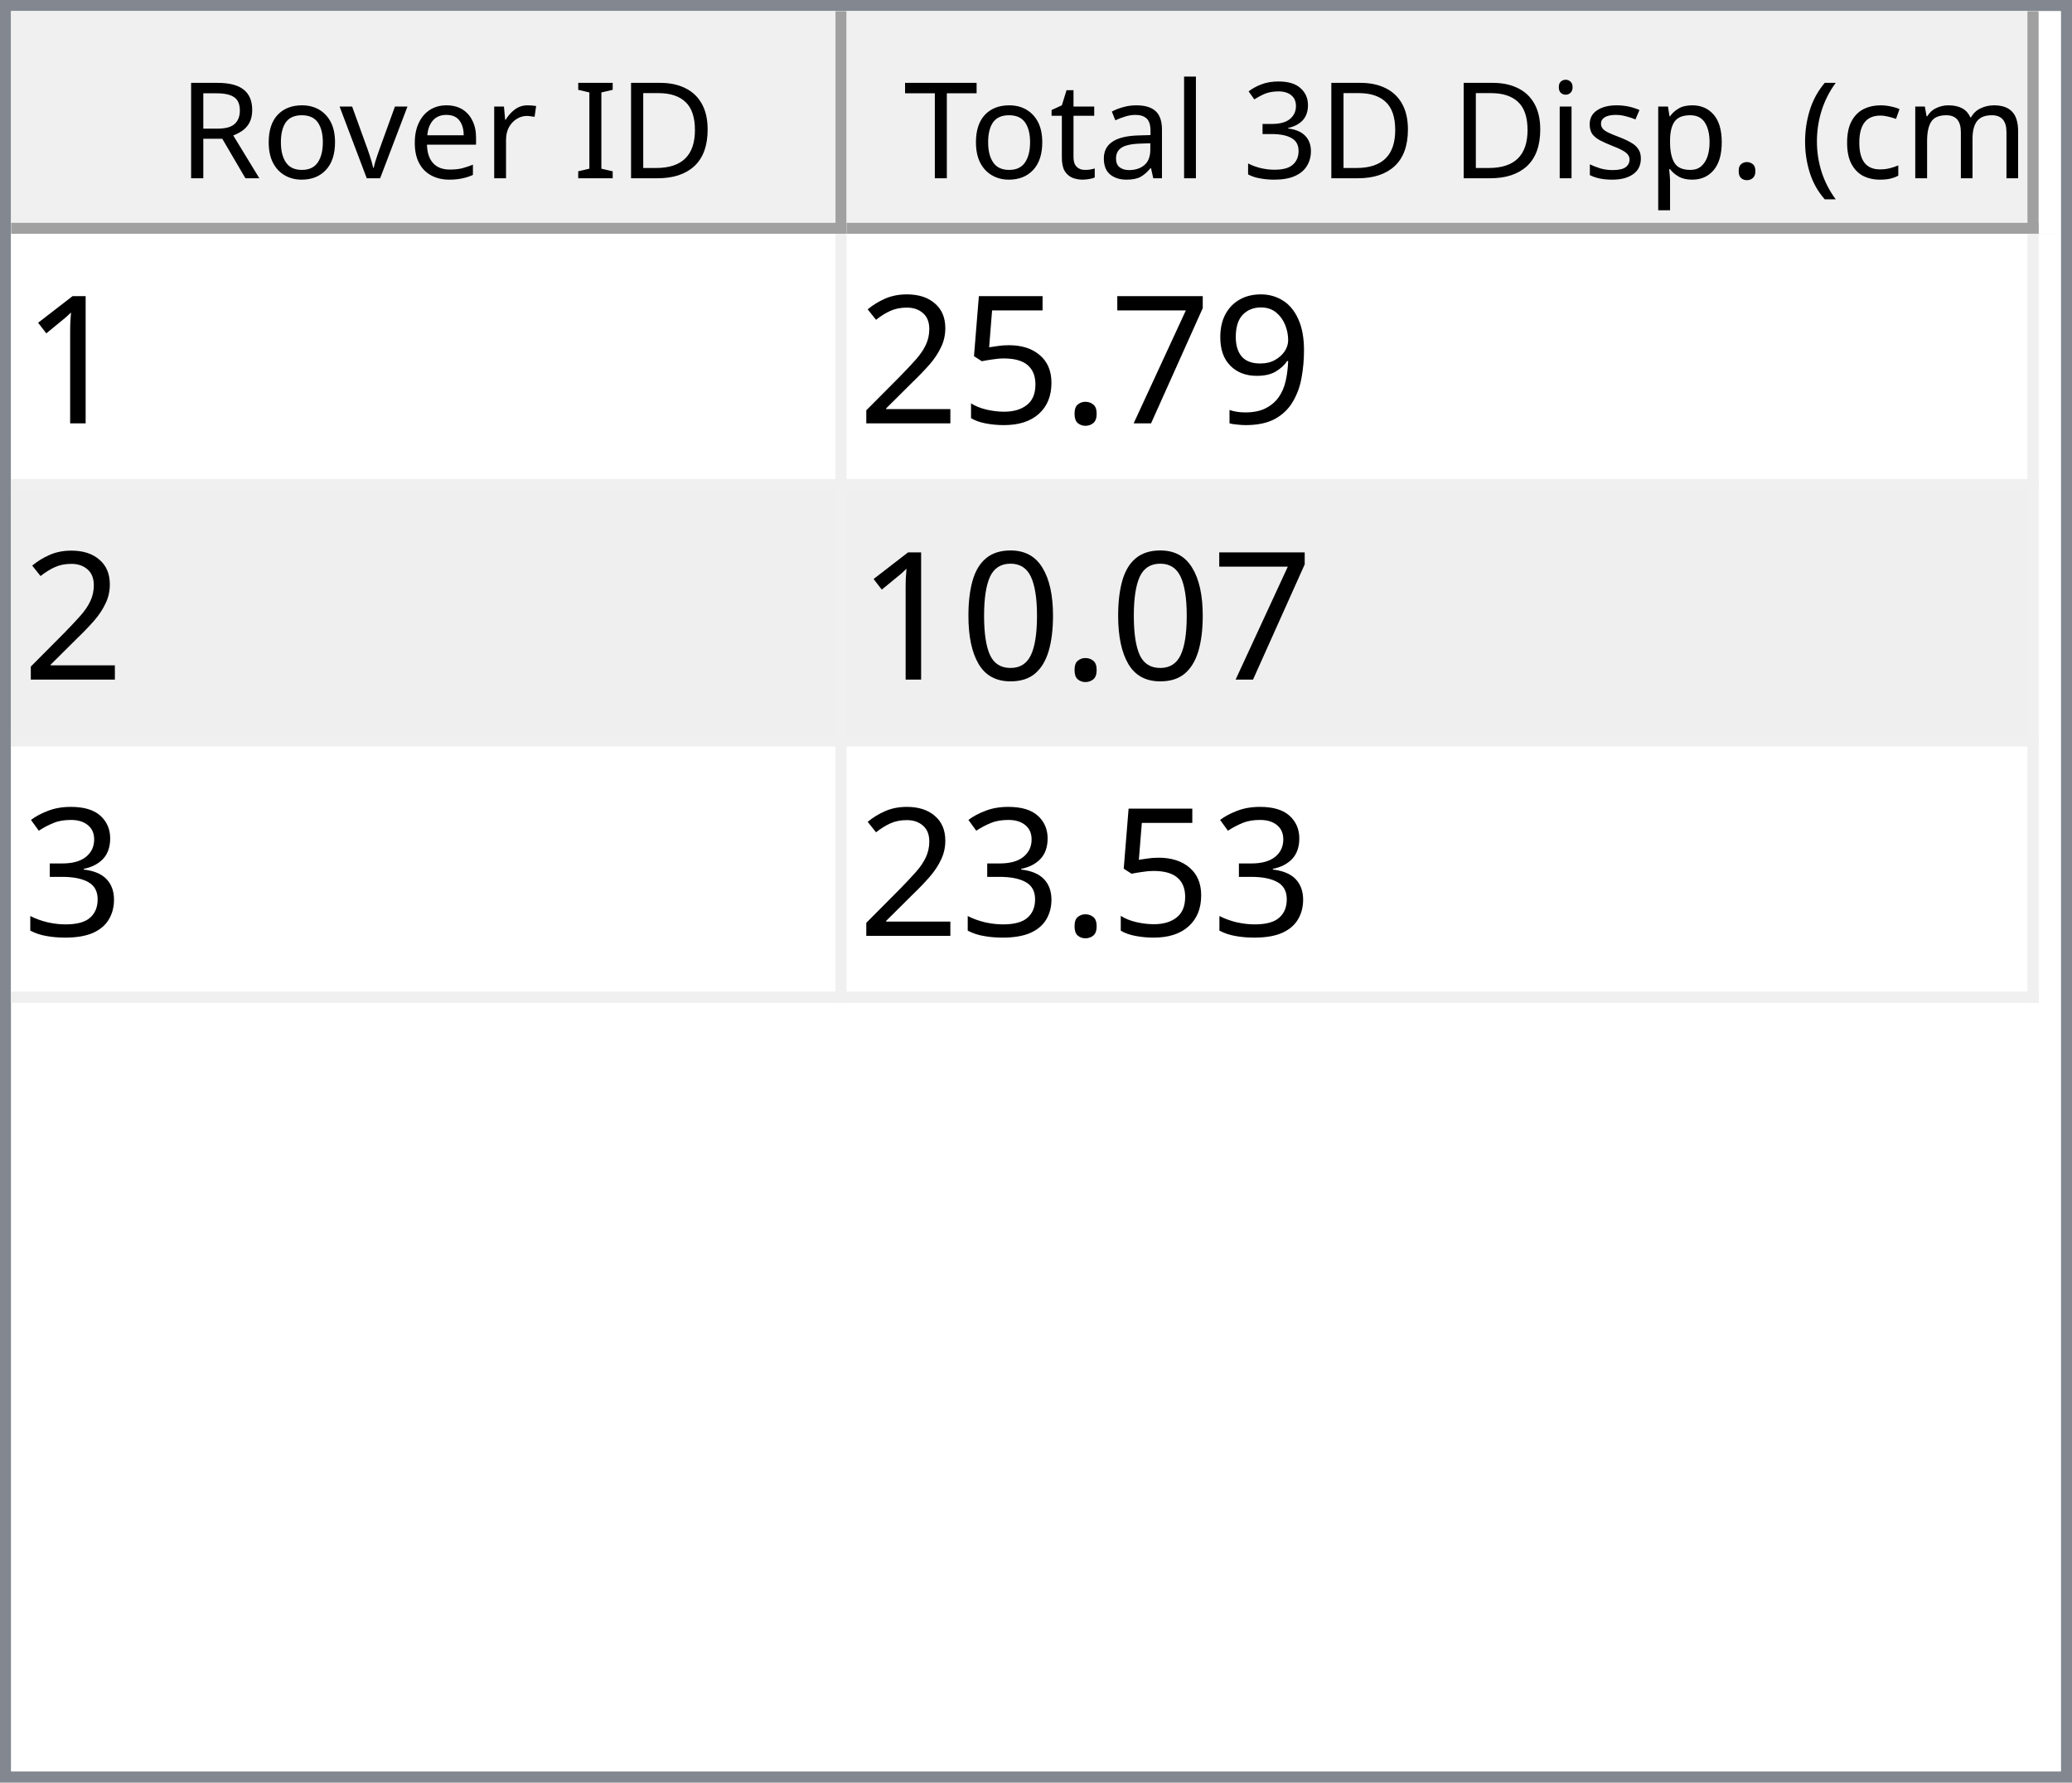
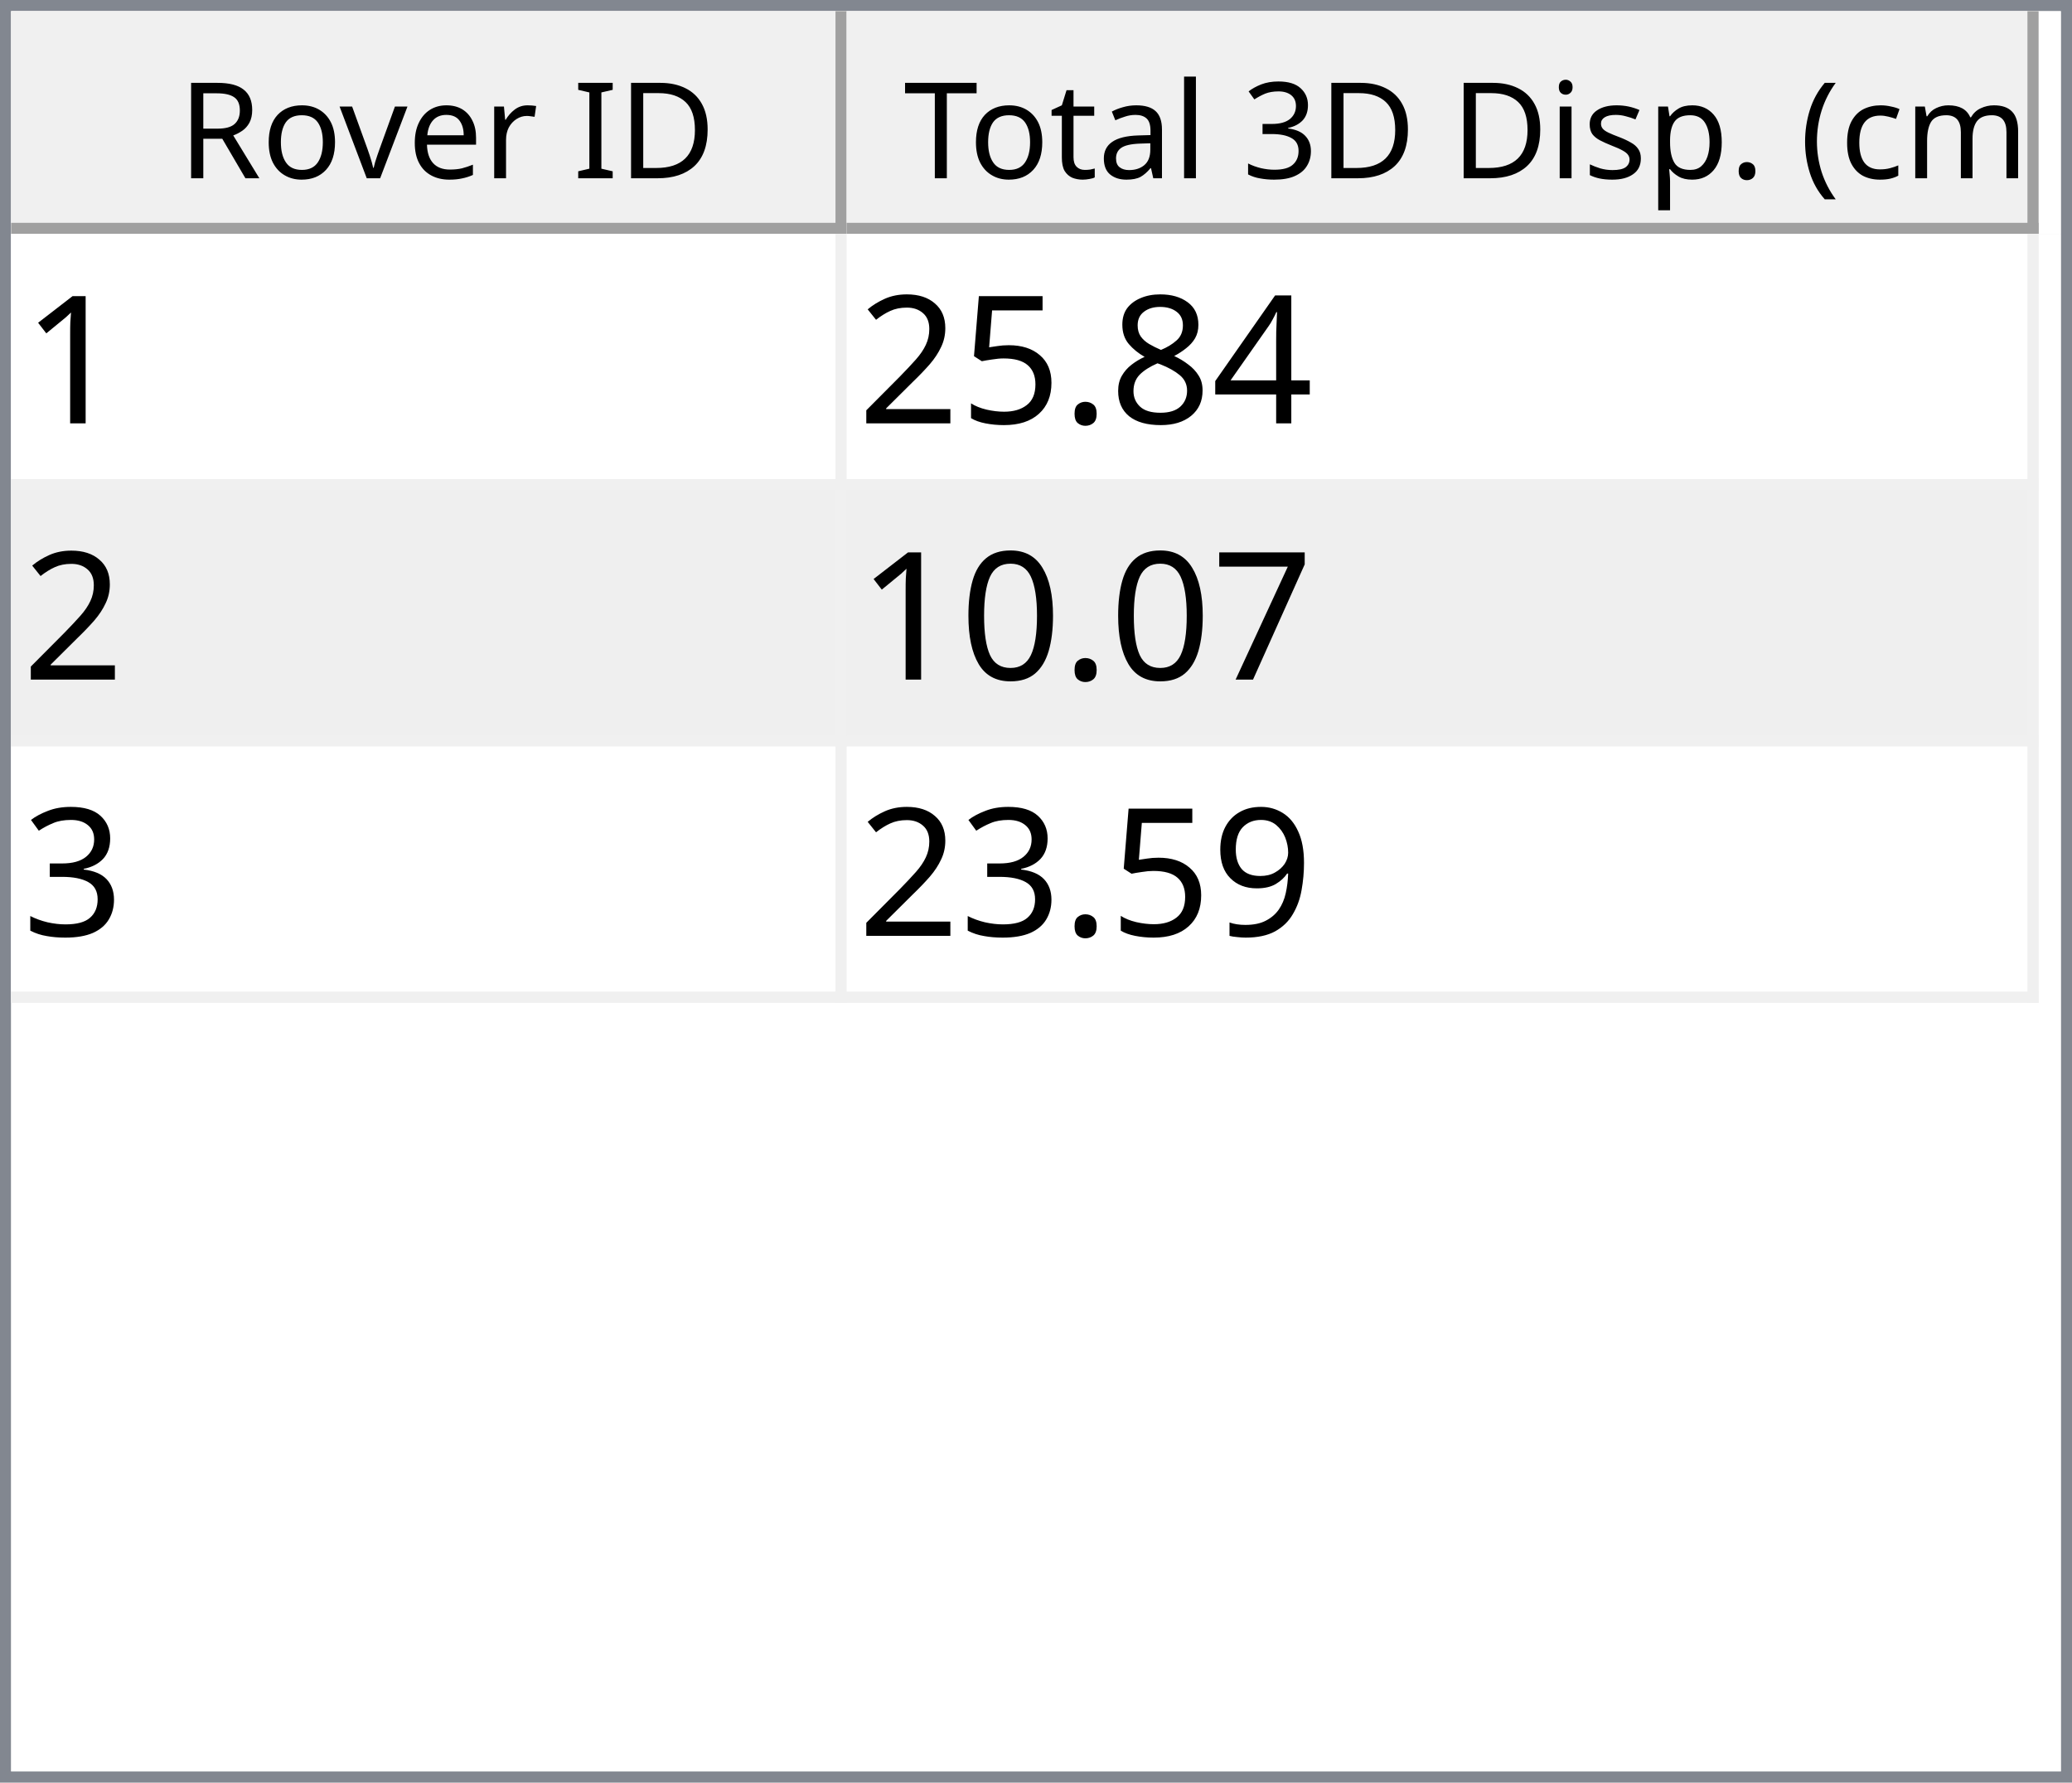
<svg xmlns="http://www.w3.org/2000/svg" style="fill-opacity:1; color-rendering:auto; color-interpolation:auto; text-rendering:auto; stroke:black; stroke-linecap:square; stroke-miterlimit:10; shape-rendering:auto; stroke-opacity:1; fill:black; stroke-dasharray:none; font-weight:normal; stroke-width:1; font-family:'Dialog'; font-style:normal; stroke-linejoin:miter; font-size:12px; stroke-dashoffset:0; image-rendering:auto;" width="186" height="160">
  <defs id="genericDefs" />
  <g>
    <defs id="defs1">
      <clipPath clipPathUnits="userSpaceOnUse" id="clipPath1">
        <path d="M0 0 L186 0 L186 160 L0 160 L0 0 Z" />
      </clipPath>
      <clipPath clipPathUnits="userSpaceOnUse" id="clipPath2">
        <path d="M0 0 L0 160 L186 160 L186 0 Z" />
      </clipPath>
      <clipPath clipPathUnits="userSpaceOnUse" id="clipPath3">
        <path d="M0 0 L0 20 L184 20 L184 0 Z" />
      </clipPath>
      <clipPath clipPathUnits="userSpaceOnUse" id="clipPath4">
        <path d="M0 0 L0 20 L75 20 L75 0 Z" />
      </clipPath>
      <clipPath clipPathUnits="userSpaceOnUse" id="clipPath5">
        <path d="M1 1 L1 19 L74 19 L74 1 Z" />
      </clipPath>
      <clipPath clipPathUnits="userSpaceOnUse" id="clipPath6">
        <path d="M0 0 L0 18 L73 18 L73 0 Z" />
      </clipPath>
      <clipPath clipPathUnits="userSpaceOnUse" id="clipPath7">
        <path d="M-0.5 -0.5 L-0.5 19.5 L74.5 19.5 L74.5 -0.5 Z" />
      </clipPath>
      <clipPath clipPathUnits="userSpaceOnUse" id="clipPath8">
        <path d="M0 0 L0 20 L107 20 L107 0 Z" />
      </clipPath>
      <clipPath clipPathUnits="userSpaceOnUse" id="clipPath9">
        <path d="M1 1 L1 19 L106 19 L106 1 Z" />
      </clipPath>
      <clipPath clipPathUnits="userSpaceOnUse" id="clipPath10">
        <path d="M0 0 L0 18 L105 18 L105 0 Z" />
      </clipPath>
      <clipPath clipPathUnits="userSpaceOnUse" id="clipPath11">
        <path d="M-0.5 -0.5 L-0.5 19.5 L106.5 19.5 L106.5 -0.5 Z" />
      </clipPath>
      <clipPath clipPathUnits="userSpaceOnUse" id="clipPath12">
        <path d="M0 0 L0 138 L184 138 L184 0 Z" />
      </clipPath>
      <clipPath clipPathUnits="userSpaceOnUse" id="clipPath13">
        <path d="M0 0 L0 69 L182 69 L182 0 Z" />
      </clipPath>
      <clipPath clipPathUnits="userSpaceOnUse" id="clipPath14">
        <path d="M-0.5 -0.5 L-0.5 68.5 L181.5 68.5 L181.5 -0.5 Z" />
      </clipPath>
      <clipPath clipPathUnits="userSpaceOnUse" id="clipPath15">
        <path d="M0 0 L0 22 L74 22 L74 0 Z" />
      </clipPath>
      <clipPath clipPathUnits="userSpaceOnUse" id="clipPath16">
        <path d="M0 0 L0 22 L106 22 L106 0 Z" />
      </clipPath>
      <font horiz-adv-x="64.551" id="font1">
        <font-face ascent="107.91" descent="25.098" units-per-em="100" style="font-style:normal; font-family:Segoe UI; font-weight:normal;" />
        <missing-glyph horiz-adv-x="64.551" d="M8.109 0 L8.109 68.266 L56.453 68.266 L56.453 0 L8.109 0 ZM15.328 7.234 L49.219 7.234 L49.219 61.031 L15.328 61.031 L15.328 7.234 Z" />
        <glyph unicode="D" horiz-adv-x="70.117" d="M9.188 0 L9.188 70.016 L28.516 70.016 Q65.531 70.016 65.531 35.891 Q65.531 19.672 55.25 9.836 Q44.969 0 27.734 0 L9.188 0 ZM17.391 62.594 L17.391 7.422 L27.828 7.422 Q41.609 7.422 49.273 14.797 Q56.938 22.172 56.938 35.688 Q56.938 62.594 28.328 62.594 L17.391 62.594 Z" />
        <glyph unicode="I" horiz-adv-x="26.611" d="M17.391 0 L9.188 0 L9.188 70.016 L17.391 70.016 L17.391 0 Z" />
        <glyph unicode=" " horiz-adv-x="27.393" d="" />
        <glyph unicode="r" horiz-adv-x="34.766" d="M34.188 41.891 Q32.078 43.5 28.125 43.5 Q23 43.5 19.555 38.672 Q16.109 33.844 16.109 25.484 L16.109 0 L8.109 0 L8.109 50 L16.109 50 L16.109 39.703 L16.312 39.703 Q18.016 44.969 21.531 47.922 Q25.047 50.875 29.391 50.875 Q32.516 50.875 34.188 50.203 L34.188 41.891 Z" />
        <glyph unicode="e" horiz-adv-x="52.295" d="M48.297 23 L12.984 23 Q13.188 14.656 17.484 10.109 Q21.781 5.562 29.297 5.562 Q37.75 5.562 44.828 11.141 L44.828 3.609 Q38.234 -1.172 27.391 -1.172 Q16.797 -1.172 10.742 5.641 Q4.688 12.453 4.688 24.812 Q4.688 36.469 11.305 43.82 Q17.922 51.172 27.734 51.172 Q37.547 51.172 42.922 44.828 Q48.297 38.484 48.297 27.203 L48.297 23 ZM40.094 29.781 Q40.047 36.719 36.75 40.578 Q33.453 44.438 27.594 44.438 Q21.922 44.438 17.969 40.383 Q14.016 36.328 13.094 29.781 L40.094 29.781 Z" />
        <glyph unicode="v" horiz-adv-x="47.9" d="M47.406 50 L27.484 0 L19.625 0 L0.688 50 L9.469 50 L22.172 13.672 Q23.578 9.672 23.922 6.688 L24.125 6.688 Q24.609 10.453 25.688 13.484 L38.969 50 L47.406 50 Z" />
        <glyph unicode="o" horiz-adv-x="58.594" d="M29 -1.172 Q17.922 -1.172 11.305 5.836 Q4.688 12.844 4.688 24.422 Q4.688 37.016 11.57 44.094 Q18.453 51.172 30.172 51.172 Q41.359 51.172 47.633 44.289 Q53.906 37.406 53.906 25.203 Q53.906 13.234 47.141 6.031 Q40.375 -1.172 29 -1.172 ZM29.594 44.438 Q21.875 44.438 17.383 39.188 Q12.891 33.938 12.891 24.703 Q12.891 15.828 17.43 10.695 Q21.969 5.562 29.594 5.562 Q37.359 5.562 41.531 10.594 Q45.703 15.625 45.703 24.906 Q45.703 34.281 41.531 39.359 Q37.359 44.438 29.594 44.438 Z" />
        <glyph unicode="R" horiz-adv-x="59.814" d="M59.375 0 L49.609 0 L37.891 19.625 Q36.281 22.359 34.766 24.289 Q33.25 26.219 31.664 27.438 Q30.078 28.656 28.25 29.219 Q26.422 29.781 24.125 29.781 L17.391 29.781 L17.391 0 L9.188 0 L9.188 70.016 L30.078 70.016 Q34.672 70.016 38.555 68.867 Q42.438 67.719 45.289 65.375 Q48.141 63.031 49.758 59.547 Q51.375 56.062 51.375 51.375 Q51.375 47.703 50.273 44.656 Q49.172 41.609 47.148 39.211 Q45.125 36.812 42.266 35.133 Q39.406 33.453 35.844 32.516 L35.844 32.328 Q37.594 31.547 38.891 30.547 Q40.188 29.547 41.359 28.18 Q42.531 26.812 43.68 25.078 Q44.828 23.344 46.234 21.047 L59.375 0 ZM17.391 62.594 L17.391 37.203 L28.516 37.203 Q31.594 37.203 34.203 38.133 Q36.812 39.062 38.719 40.797 Q40.625 42.531 41.703 45.047 Q42.781 47.562 42.781 50.688 Q42.781 56.297 39.141 59.445 Q35.5 62.594 28.609 62.594 L17.391 62.594 Z" />
        <glyph unicode=")" horiz-adv-x="30.176" d="M8.297 -15.922 L1.172 -15.922 Q16.406 2.344 16.406 26.812 Q16.406 51.469 1.078 70.016 L8.297 70.016 Q23.531 52.156 23.531 26.703 Q23.531 1.375 8.297 -15.922 Z" />
        <glyph unicode="m" horiz-adv-x="86.133" d="M79.109 0 L71.094 0 L71.094 28.719 Q71.094 37.016 68.531 40.727 Q65.969 44.438 59.906 44.438 Q54.781 44.438 51.195 39.75 Q47.609 35.062 47.609 28.516 L47.609 0 L39.594 0 L39.594 29.688 Q39.594 44.438 28.219 44.438 Q22.953 44.438 19.531 40.016 Q16.109 35.594 16.109 28.516 L16.109 0 L8.109 0 L8.109 50 L16.109 50 L16.109 42.094 L16.312 42.094 Q21.625 51.172 31.844 51.172 Q36.969 51.172 40.773 48.312 Q44.578 45.453 46 40.828 Q51.562 51.172 62.594 51.172 Q79.109 51.172 79.109 30.812 L79.109 0 Z" />
        <glyph unicode="c" horiz-adv-x="46.191" d="M42.188 2.297 Q36.422 -1.172 28.516 -1.172 Q17.828 -1.172 11.258 5.789 Q4.688 12.75 4.688 23.828 Q4.688 36.188 11.766 43.68 Q18.844 51.172 30.672 51.172 Q37.25 51.172 42.281 48.734 L42.281 40.531 Q36.719 44.438 30.375 44.438 Q22.703 44.438 17.797 38.945 Q12.891 33.453 12.891 24.516 Q12.891 15.719 17.508 10.641 Q22.125 5.562 29.891 5.562 Q36.422 5.562 42.188 9.906 L42.188 2.297 Z" />
        <glyph unicode="(" horiz-adv-x="30.176" d="M29.109 -15.922 L21.969 -15.922 Q6.844 1.375 6.844 26.703 Q6.844 52.156 21.969 70.016 L29.203 70.016 Q13.875 51.469 13.875 26.812 Q13.875 2.344 29.109 -15.922 Z" />
        <glyph unicode="." horiz-adv-x="21.68" d="M10.891 -1.078 Q8.641 -1.078 7.055 0.539 Q5.469 2.156 5.469 4.391 Q5.469 6.641 7.055 8.273 Q8.641 9.906 10.891 9.906 Q13.188 9.906 14.797 8.273 Q16.406 6.641 16.406 4.391 Q16.406 2.156 14.797 0.539 Q13.188 -1.078 10.891 -1.078 Z" />
        <glyph unicode="p" horiz-adv-x="58.789" d="M16.312 7.234 L16.109 7.234 L16.109 -23 L8.109 -23 L8.109 50 L16.109 50 L16.109 41.219 L16.312 41.219 Q22.219 51.172 33.594 51.172 Q43.266 51.172 48.688 44.461 Q54.109 37.75 54.109 26.469 Q54.109 13.922 48 6.375 Q41.891 -1.172 31.297 -1.172 Q21.578 -1.172 16.312 7.234 ZM16.109 27.391 L16.109 20.406 Q16.109 14.203 20.141 9.883 Q24.172 5.562 30.375 5.562 Q37.641 5.562 41.773 11.133 Q45.906 16.703 45.906 26.609 Q45.906 34.969 42.047 39.703 Q38.188 44.438 31.594 44.438 Q24.609 44.438 20.359 39.578 Q16.109 34.719 16.109 27.391 Z" />
        <glyph unicode="s" horiz-adv-x="42.432" d="M5.078 1.812 L5.078 10.406 Q11.625 5.562 19.484 5.562 Q30.031 5.562 30.031 12.594 Q30.031 14.594 29.125 15.992 Q28.219 17.391 26.68 18.461 Q25.141 19.531 23.07 20.383 Q21 21.234 18.609 22.172 Q15.281 23.484 12.766 24.828 Q10.25 26.172 8.57 27.859 Q6.891 29.547 6.031 31.695 Q5.172 33.844 5.172 36.719 Q5.172 40.234 6.789 42.945 Q8.406 45.656 11.086 47.484 Q13.766 49.312 17.211 50.242 Q20.656 51.172 24.312 51.172 Q30.812 51.172 35.938 48.922 L35.938 40.828 Q30.422 44.438 23.25 44.438 Q21 44.438 19.195 43.922 Q17.391 43.406 16.094 42.477 Q14.797 41.547 14.086 40.258 Q13.375 38.969 13.375 37.406 Q13.375 35.453 14.086 34.133 Q14.797 32.812 16.164 31.789 Q17.531 30.766 19.484 29.938 Q21.438 29.109 23.922 28.125 Q27.25 26.859 29.883 25.516 Q32.516 24.172 34.375 22.484 Q36.234 20.797 37.234 18.602 Q38.234 16.406 38.234 13.375 Q38.234 9.672 36.602 6.938 Q34.969 4.203 32.234 2.398 Q29.5 0.594 25.93 -0.289 Q22.359 -1.172 18.453 -1.172 Q10.75 -1.172 5.078 1.812 Z" />
        <glyph unicode="i" horiz-adv-x="24.219" d="M12.203 62.703 Q10.062 62.703 8.547 64.164 Q7.031 65.625 7.031 67.875 Q7.031 70.125 8.547 71.609 Q10.062 73.094 12.203 73.094 Q14.406 73.094 15.945 71.609 Q17.484 70.125 17.484 67.875 Q17.484 65.719 15.945 64.211 Q14.406 62.703 12.203 62.703 ZM16.109 0 L8.109 0 L8.109 50 L16.109 50 L16.109 0 Z" />
        <glyph unicode="3" horiz-adv-x="53.906" d="M46.531 19.828 Q46.531 15.094 44.75 11.211 Q42.969 7.328 39.719 4.57 Q36.469 1.812 31.93 0.297 Q27.391 -1.219 21.922 -1.219 Q11.922 -1.219 6 2.594 L6 11.188 Q13.094 5.609 22.219 5.609 Q25.875 5.609 28.828 6.539 Q31.781 7.469 33.906 9.227 Q36.031 10.984 37.18 13.477 Q38.328 15.969 38.328 19.094 Q38.328 32.812 18.797 32.812 L12.984 32.812 L12.984 39.594 L18.5 39.594 Q35.797 39.594 35.797 52.484 Q35.797 64.406 22.609 64.406 Q15.188 64.406 8.688 59.422 L8.688 67.188 Q15.375 71.188 24.609 71.188 Q29 71.188 32.57 69.969 Q36.141 68.75 38.68 66.555 Q41.219 64.359 42.609 61.281 Q44 58.203 44 54.5 Q44 40.672 30.031 36.719 L30.031 36.531 Q33.594 36.141 36.625 34.797 Q39.656 33.453 41.852 31.305 Q44.047 29.156 45.289 26.25 Q46.531 23.344 46.531 19.828 Z" />
        <glyph unicode="l" horiz-adv-x="24.219" d="M16.109 0 L8.109 0 L8.109 74.031 L16.109 74.031 L16.109 0 Z" />
        <glyph unicode="a" horiz-adv-x="50.879" d="M43.891 0 L35.891 0 L35.891 7.812 L35.688 7.812 Q30.469 -1.172 20.312 -1.172 Q12.844 -1.172 8.617 2.781 Q4.391 6.734 4.391 13.281 Q4.391 27.297 20.906 29.594 L35.891 31.688 Q35.891 44.438 25.594 44.438 Q16.547 44.438 9.281 38.281 L9.281 46.484 Q16.656 51.172 26.266 51.172 Q43.891 51.172 43.891 32.516 L43.891 0 ZM35.891 25.297 L23.828 23.641 Q18.266 22.859 15.43 20.875 Q12.594 18.891 12.594 13.875 Q12.594 10.203 15.211 7.883 Q17.828 5.562 22.172 5.562 Q28.125 5.562 32.008 9.742 Q35.891 13.922 35.891 20.312 L35.891 25.297 Z" />
        <glyph unicode="t" horiz-adv-x="33.887" d="M31.297 0.484 Q28.469 -1.078 23.828 -1.078 Q10.688 -1.078 10.688 13.578 L10.688 43.172 L2.094 43.172 L2.094 50 L10.688 50 L10.688 62.203 L18.703 64.797 L18.703 50 L31.297 50 L31.297 43.172 L18.703 43.172 L18.703 14.984 Q18.703 9.969 20.414 7.82 Q22.125 5.672 26.078 5.672 Q29.109 5.672 31.297 7.328 L31.297 0.484 Z" />
        <glyph unicode="T" horiz-adv-x="52.393" d="M50.594 62.594 L30.375 62.594 L30.375 0 L22.172 0 L22.172 62.594 L2 62.594 L2 70.016 L50.594 70.016 L50.594 62.594 Z" />
      </font>
      <font horiz-adv-x="75.0" id="font2">
        <font-face ascent="100.537" descent="21.973" units-per-em="100" style="font-style:normal; font-family:sans-serif; font-weight:normal;" />
        <missing-glyph horiz-adv-x="75.0" d="M12.5 0 L12.5 62.5 L62.5 62.5 L62.5 0 L12.5 0 ZM14.062 1.562 L60.938 1.562 L60.938 60.938 L14.062 60.938 L14.062 1.562 Z" />
        <glyph unicode="1" horiz-adv-x="55.615" d="M37.25 0 L28.469 0 L28.469 56 Q25.297 52.984 20.141 49.953 Q14.984 46.922 10.891 45.406 L10.891 53.906 Q18.266 57.375 23.781 62.305 Q29.297 67.234 31.594 71.875 L37.25 71.875 L37.25 0 Z" />
-         <glyph unicode="9" horiz-adv-x="55.615" d="M5.469 16.547 L13.922 17.328 Q14.984 11.375 18.016 8.688 Q21.047 6 25.781 6 Q29.828 6 32.883 7.859 Q35.938 9.719 37.891 12.82 Q39.844 15.922 41.164 21.195 Q42.484 26.469 42.484 31.938 Q42.484 32.516 42.438 33.688 Q39.797 29.5 35.234 26.883 Q30.672 24.266 25.344 24.266 Q16.453 24.266 10.305 30.711 Q4.156 37.156 4.156 47.703 Q4.156 58.594 10.578 65.234 Q17 71.875 26.656 71.875 Q33.641 71.875 39.43 68.117 Q45.219 64.359 48.219 57.398 Q51.219 50.438 51.219 37.25 Q51.219 23.531 48.242 15.406 Q45.266 7.281 39.383 3.031 Q33.5 -1.219 25.594 -1.219 Q17.188 -1.219 11.867 3.445 Q6.547 8.109 5.469 16.547 ZM41.453 48.141 Q41.453 55.719 37.43 60.156 Q33.406 64.594 27.734 64.594 Q21.875 64.594 17.531 59.812 Q13.188 55.031 13.188 47.406 Q13.188 40.578 17.312 36.305 Q21.438 32.031 27.484 32.031 Q33.594 32.031 37.523 36.305 Q41.453 40.578 41.453 48.141 Z" />
-         <glyph unicode="7" horiz-adv-x="55.615" d="M4.734 62.203 L4.734 70.656 L51.078 70.656 L51.078 63.812 Q44.234 56.547 37.523 44.484 Q30.812 32.422 27.156 19.672 Q24.516 10.688 23.781 0 L14.75 0 Q14.891 8.453 18.062 20.414 Q21.234 32.375 27.172 43.484 Q33.109 54.594 39.797 62.203 L4.734 62.203 Z" />
+         <glyph unicode="4" horiz-adv-x="55.615" d="M32.328 0 L32.328 17.141 L1.266 17.141 L1.266 25.203 L33.938 71.578 L41.109 71.578 L41.109 25.203 L50.781 25.203 L50.781 17.141 L41.109 17.141 L41.109 0 L32.328 0 ZM32.328 25.203 L32.328 57.469 L9.906 25.203 L32.328 25.203 Z" />
+         <glyph unicode="8" horiz-adv-x="55.615" d="M17.672 38.812 Q12.203 40.828 9.57 44.539 Q6.938 48.25 6.938 53.422 Q6.938 61.234 12.555 66.555 Q18.172 71.875 27.484 71.875 Q36.859 71.875 42.578 66.43 Q48.297 60.984 48.297 53.172 Q48.297 48.188 45.68 44.508 Q43.062 40.828 37.75 38.812 Q44.344 36.672 47.781 31.883 Q51.219 27.094 51.219 20.453 Q51.219 11.281 44.727 5.031 Q38.234 -1.219 27.641 -1.219 Q17.047 -1.219 10.547 5.055 Q4.047 11.328 4.047 20.703 Q4.047 27.688 7.594 32.398 Q11.141 37.109 17.672 38.812 ZM15.922 53.719 Q15.922 48.641 19.195 45.414 Q22.469 42.188 27.688 42.188 Q32.766 42.188 36.016 45.383 Q39.266 48.578 39.266 53.219 Q39.266 58.062 35.914 61.359 Q32.562 64.656 27.594 64.656 Q22.562 64.656 19.242 61.43 Q15.922 58.203 15.922 53.719 ZM13.094 20.656 Q13.094 16.891 14.875 13.375 Q16.656 9.859 20.172 7.93 Q23.688 6 27.734 6 Q34.031 6 38.133 10.055 Q42.234 14.109 42.234 20.359 Q42.234 26.703 38.016 30.859 Q33.797 35.016 27.438 35.016 Q21.234 35.016 17.164 30.914 Q13.094 26.812 13.094 20.656 Z" />
        <glyph unicode="." horiz-adv-x="27.783" d="M9.078 0 L9.078 10.016 L19.094 10.016 L19.094 0 L9.078 0 Z" />
        <glyph unicode="5" horiz-adv-x="55.615" d="M4.156 18.75 L13.375 19.531 Q14.406 12.797 18.141 9.398 Q21.875 6 27.156 6 Q33.5 6 37.891 10.789 Q42.281 15.578 42.281 23.484 Q42.281 31 38.062 35.352 Q33.844 39.703 27 39.703 Q22.75 39.703 19.336 37.773 Q15.922 35.844 13.969 32.766 L5.719 33.844 L12.641 70.609 L48.25 70.609 L48.25 62.203 L19.672 62.203 L15.828 42.969 Q22.266 47.469 29.344 47.469 Q38.719 47.469 45.164 40.969 Q51.609 34.469 51.609 24.266 Q51.609 14.547 45.953 7.469 Q39.062 -1.219 27.156 -1.219 Q17.391 -1.219 11.211 4.25 Q5.031 9.719 4.156 18.75 Z" />
        <glyph unicode="2" horiz-adv-x="55.615" d="M50.344 8.453 L50.344 0 L3.031 0 Q2.938 3.172 4.047 6.109 Q5.859 10.938 9.836 15.625 Q13.812 20.312 21.344 26.469 Q33.016 36.031 37.117 41.625 Q41.219 47.219 41.219 52.203 Q41.219 57.422 37.477 61.008 Q33.734 64.594 27.734 64.594 Q21.391 64.594 17.578 60.789 Q13.766 56.984 13.719 50.25 L4.688 51.172 Q5.609 61.281 11.664 66.578 Q17.719 71.875 27.938 71.875 Q38.234 71.875 44.242 66.164 Q50.25 60.453 50.25 52 Q50.25 47.703 48.492 43.555 Q46.734 39.406 42.656 34.812 Q38.578 30.219 29.109 22.219 Q21.188 15.578 18.945 13.211 Q16.703 10.844 15.234 8.453 L50.344 8.453 Z" />
+         <glyph unicode="7" horiz-adv-x="55.615" d="M4.734 62.203 L4.734 70.656 L51.078 70.656 L51.078 63.812 Q44.234 56.547 37.523 44.484 Q30.812 32.422 27.156 19.672 Q24.516 10.688 23.781 0 L14.75 0 Q14.891 8.453 18.062 20.414 Q21.234 32.375 27.172 43.484 Q33.109 54.594 39.797 62.203 L4.734 62.203 Z" />
        <glyph unicode="0" horiz-adv-x="55.615" d="M4.156 35.297 Q4.156 48 6.766 55.742 Q9.375 63.484 14.523 67.68 Q19.672 71.875 27.484 71.875 Q33.25 71.875 37.594 69.555 Q41.938 67.234 44.773 62.867 Q47.609 58.5 49.219 52.227 Q50.828 45.953 50.828 35.297 Q50.828 22.703 48.242 14.969 Q45.656 7.234 40.508 3.008 Q35.359 -1.219 27.484 -1.219 Q17.141 -1.219 11.234 6.203 Q4.156 15.141 4.156 35.297 ZM13.188 35.297 Q13.188 17.672 17.312 11.836 Q21.438 6 27.484 6 Q33.547 6 37.672 11.859 Q41.797 17.719 41.797 35.297 Q41.797 52.984 37.672 58.789 Q33.547 64.594 27.391 64.594 Q21.344 64.594 17.719 59.469 Q13.188 52.938 13.188 35.297 Z" />
        <glyph unicode="3" horiz-adv-x="55.615" d="M4.203 18.891 L12.984 20.062 Q14.5 12.594 18.141 9.297 Q21.781 6 27 6 Q33.203 6 37.477 10.297 Q41.75 14.594 41.75 20.953 Q41.75 27 37.797 30.93 Q33.844 34.859 27.734 34.859 Q25.25 34.859 21.531 33.891 L22.516 41.609 Q23.391 41.5 23.922 41.5 Q29.547 41.5 34.039 44.43 Q38.531 47.359 38.531 53.469 Q38.531 58.297 35.258 61.477 Q31.984 64.656 26.812 64.656 Q21.688 64.656 18.266 61.43 Q14.844 58.203 13.875 51.766 L5.078 53.328 Q6.688 62.156 12.398 67.016 Q18.109 71.875 26.609 71.875 Q32.469 71.875 37.398 69.359 Q42.328 66.844 44.945 62.5 Q47.562 58.156 47.562 53.266 Q47.562 48.641 45.07 44.828 Q42.578 41.016 37.703 38.766 Q44.047 37.312 47.562 32.695 Q51.078 28.078 51.078 21.141 Q51.078 11.766 44.242 5.25 Q37.406 -1.266 26.953 -1.266 Q17.531 -1.266 11.305 4.352 Q5.078 9.969 4.203 18.891 Z" />
+         <glyph unicode="9" horiz-adv-x="55.615" d="M5.469 16.547 L13.922 17.328 Q14.984 11.375 18.016 8.688 Q21.047 6 25.781 6 Q29.828 6 32.883 7.859 Q35.938 9.719 37.891 12.82 Q39.844 15.922 41.164 21.195 Q42.484 26.469 42.484 31.938 Q42.484 32.516 42.438 33.688 Q39.797 29.5 35.234 26.883 Q30.672 24.266 25.344 24.266 Q16.453 24.266 10.305 30.711 Q4.156 37.156 4.156 47.703 Q4.156 58.594 10.578 65.234 Q17 71.875 26.656 71.875 Q33.641 71.875 39.43 68.117 Q45.219 64.359 48.219 57.398 Q51.219 50.438 51.219 37.25 Q51.219 23.531 48.242 15.406 Q45.266 7.281 39.383 3.031 Q33.5 -1.219 25.594 -1.219 Q17.188 -1.219 11.867 3.445 Q6.547 8.109 5.469 16.547 ZM41.453 48.141 Q41.453 55.719 37.43 60.156 Q33.406 64.594 27.734 64.594 Q21.875 64.594 17.531 59.812 Q13.188 55.031 13.188 47.406 Q13.188 40.578 17.312 36.305 Q21.438 32.031 27.484 32.031 Q33.594 32.031 37.523 36.305 Q41.453 40.578 41.453 48.141 Z" />
      </font>
    </defs>
    <g style="fill:white; stroke:white;">
      <rect x="0" y="0" width="186" style="clip-path:url(#clipPath1); stroke:none;" height="160" />
    </g>
    <g style="fill:white; text-rendering:optimizeSpeed; color-rendering:optimizeSpeed; image-rendering:optimizeSpeed; shape-rendering:crispEdges; stroke:white; color-interpolation:sRGB;">
      <rect x="0" width="186" height="160" y="0" style="stroke:none;" />
      <path style="stroke:none;" d="M0 160 L186 160 L186 0 L0 0 Z" />
    </g>
    <g style="fill:rgb(240,240,240); font-family:'Segoe UI'; stroke:rgb(240,240,240);">
      <rect x="0" y="0" width="186" style="clip-path:url(#clipPath2); stroke:none;" height="160" />
    </g>
    <g style="fill:rgb(130,135,144); font-family:'Segoe UI'; stroke:rgb(130,135,144);">
      <path d="M0 0 L186 0 L186 160 L0 160 L0 0 ZM1 1 L185 1 L185 159 L1 159 L1 1 Z" style="fill-rule:evenodd; clip-path:url(#clipPath2); stroke:none;" />
    </g>
    <g style="fill:white; font-family:'Segoe UI'; stroke:white;" transform="translate(1,1)">
      <rect x="0" y="0" width="184" style="clip-path:url(#clipPath3); stroke:none;" height="20" />
    </g>
    <g style="fill:rgb(240,240,240); font-family:'Segoe UI'; stroke:rgb(240,240,240);" transform="translate(1,1)">
      <rect x="0" y="0" width="75" style="clip-path:url(#clipPath4); stroke:none;" height="20" />
    </g>
    <g style="font-family:'Segoe UI';" transform="translate(2,2)">
      <text x="14" xml:space="preserve" y="14" style="clip-path:url(#clipPath6); stroke:none;">Rover ID</text>
    </g>
    <g style="fill:rgb(160,160,160); font-family:'Segoe UI'; stroke:rgb(160,160,160); stroke-linejoin:bevel;" transform="translate(1.5,1.5)">
      <line x1="74" x2="74" y1="0" style="fill:none; clip-path:url(#clipPath7);" y2="19" />
    </g>
    <g style="fill:rgb(160,160,160); font-family:'Segoe UI'; stroke:rgb(160,160,160); stroke-linejoin:bevel;" transform="matrix(1,0,0,1,1,1) translate(0.5,0.5)">
      <line x1="0" x2="74" y1="19" style="fill:none; clip-path:url(#clipPath7);" y2="19" />
    </g>
    <g style="fill:rgb(240,240,240); font-family:'Segoe UI'; stroke:rgb(240,240,240);" transform="translate(76,1)">
      <rect x="0" y="0" width="107" style="clip-path:url(#clipPath8); stroke:none;" height="20" />
    </g>
    <g style="font-family:'Segoe UI';" transform="translate(77,2)">
      <text x="1" xml:space="preserve" y="14" style="clip-path:url(#clipPath10); stroke:none;"> Total 3D Disp. (cm)</text>
    </g>
    <g style="fill:rgb(160,160,160); font-family:'Segoe UI'; stroke:rgb(160,160,160); stroke-linejoin:bevel;" transform="translate(76.5,1.5)">
      <line x1="106" x2="106" y1="0" style="fill:none; clip-path:url(#clipPath11);" y2="19" />
    </g>
    <g style="fill:rgb(160,160,160); font-family:'Segoe UI'; stroke:rgb(160,160,160); stroke-linejoin:bevel;" transform="matrix(1,0,0,1,76,1) translate(0.5,0.5)">
      <line x1="0" x2="106" y1="19" style="fill:none; clip-path:url(#clipPath11);" y2="19" />
    </g>
    <g style="fill:white; font-family:'Segoe UI'; stroke:white;" transform="translate(1,21)">
      <rect x="0" y="0" width="184" style="clip-path:url(#clipPath12); stroke:none;" height="138" />
    </g>
    <g style="fill:rgb(240,240,240); font-size:16px; font-family:sans-serif; stroke:rgb(240,240,240);" transform="translate(1,21)">
      <rect x="0" y="0" width="182" style="clip-path:url(#clipPath13); stroke:none;" height="69" />
      <line transform="translate(0.5,0.5)" x1="0" x2="181" y1="22" style="clip-path:url(#clipPath14); fill:none; stroke-linejoin:bevel;" y2="22" />
    </g>
    <g transform="matrix(1,0,0,1,1,21) translate(0.5,0.5)" style="fill:rgb(240,240,240); font-size:16px; font-family:sans-serif; stroke:rgb(240,240,240); stroke-linejoin:bevel;">
      <line x1="0" x2="181" y1="45" style="fill:none; clip-path:url(#clipPath14);" y2="45" />
    </g>
    <g transform="matrix(1,0,0,1,1,21) translate(0.5,0.5)" style="fill:rgb(240,240,240); font-size:16px; font-family:sans-serif; stroke:rgb(240,240,240); stroke-linejoin:bevel;">
      <line x1="0" x2="181" y1="68" style="fill:none; clip-path:url(#clipPath14);" y2="68" />
    </g>
    <g transform="matrix(1,0,0,1,1,21) translate(0.5,0.5)" style="fill:rgb(240,240,240); font-size:16px; font-family:sans-serif; stroke:rgb(240,240,240); stroke-linejoin:bevel;">
      <line x1="74" x2="74" y1="0" style="fill:none; clip-path:url(#clipPath14);" y2="68" />
    </g>
    <g transform="matrix(1,0,0,1,1,21) translate(0.5,0.5)" style="fill:rgb(240,240,240); font-size:16px; font-family:sans-serif; stroke:rgb(240,240,240); stroke-linejoin:bevel;">
      <line x1="181" x2="181" y1="0" style="fill:none; clip-path:url(#clipPath14);" y2="68" />
    </g>
    <g style="fill:white; font-size:16px; font-family:sans-serif; stroke:white;" transform="matrix(1,0,0,1,1,21)">
      <rect x="0" y="0" width="74" style="clip-path:url(#clipPath15); stroke:none;" height="22" />
      <text x="1" y="17" style="fill:black; clip-path:url(#clipPath15); stroke:none;" xml:space="preserve">1</text>
    </g>
    <g style="fill:white; font-size:16px; font-family:sans-serif; stroke:white;" transform="matrix(1,0,0,1,1,21) translate(75,0)">
      <rect x="0" y="0" width="106" style="clip-path:url(#clipPath16); stroke:none;" height="22" />
-       <text x="1" y="17" style="fill:black; clip-path:url(#clipPath16); stroke:none;" xml:space="preserve">25.79</text>
+       <text x="1" y="17" style="fill:black; clip-path:url(#clipPath16); stroke:none;" xml:space="preserve">25.84</text>
    </g>
    <g style="fill:rgb(239,239,239); font-size:16px; font-family:sans-serif; stroke:rgb(239,239,239);" transform="matrix(1,0,0,1,1,21) translate(0,23)">
      <rect x="0" y="0" width="74" style="clip-path:url(#clipPath15); stroke:none;" height="22" />
      <text x="1" y="17" style="fill:black; clip-path:url(#clipPath15); stroke:none;" xml:space="preserve">2</text>
    </g>
    <g style="fill:rgb(239,239,239); font-size:16px; font-family:sans-serif; stroke:rgb(239,239,239);" transform="matrix(1,0,0,1,1,21) translate(75,23)">
      <rect x="0" y="0" width="106" style="clip-path:url(#clipPath16); stroke:none;" height="22" />
      <text x="1" y="17" style="fill:black; clip-path:url(#clipPath16); stroke:none;" xml:space="preserve">10.07</text>
    </g>
    <g style="fill:white; font-size:16px; font-family:sans-serif; stroke:white;" transform="matrix(1,0,0,1,1,21) translate(0,46)">
      <rect x="0" y="0" width="74" style="clip-path:url(#clipPath15); stroke:none;" height="22" />
      <text x="1" y="17" style="fill:black; clip-path:url(#clipPath15); stroke:none;" xml:space="preserve">3</text>
    </g>
    <g style="fill:white; font-size:16px; font-family:sans-serif; stroke:white;" transform="matrix(1,0,0,1,1,21) translate(75,46)">
      <rect x="0" y="0" width="106" style="clip-path:url(#clipPath16); stroke:none;" height="22" />
-       <text x="1" y="17" style="fill:black; clip-path:url(#clipPath16); stroke:none;" xml:space="preserve">23.53</text>
+       <text x="1" y="17" style="fill:black; clip-path:url(#clipPath16); stroke:none;" xml:space="preserve">23.59</text>
    </g>
  </g>
</svg>
